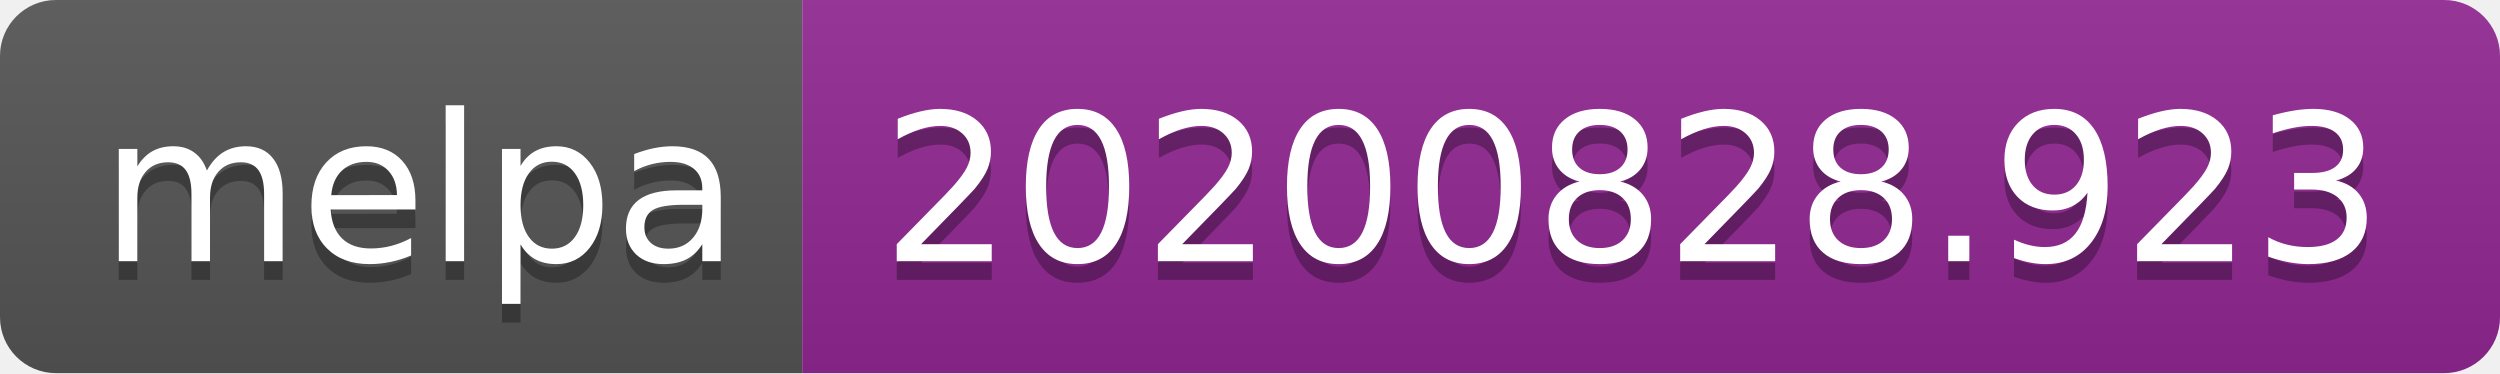
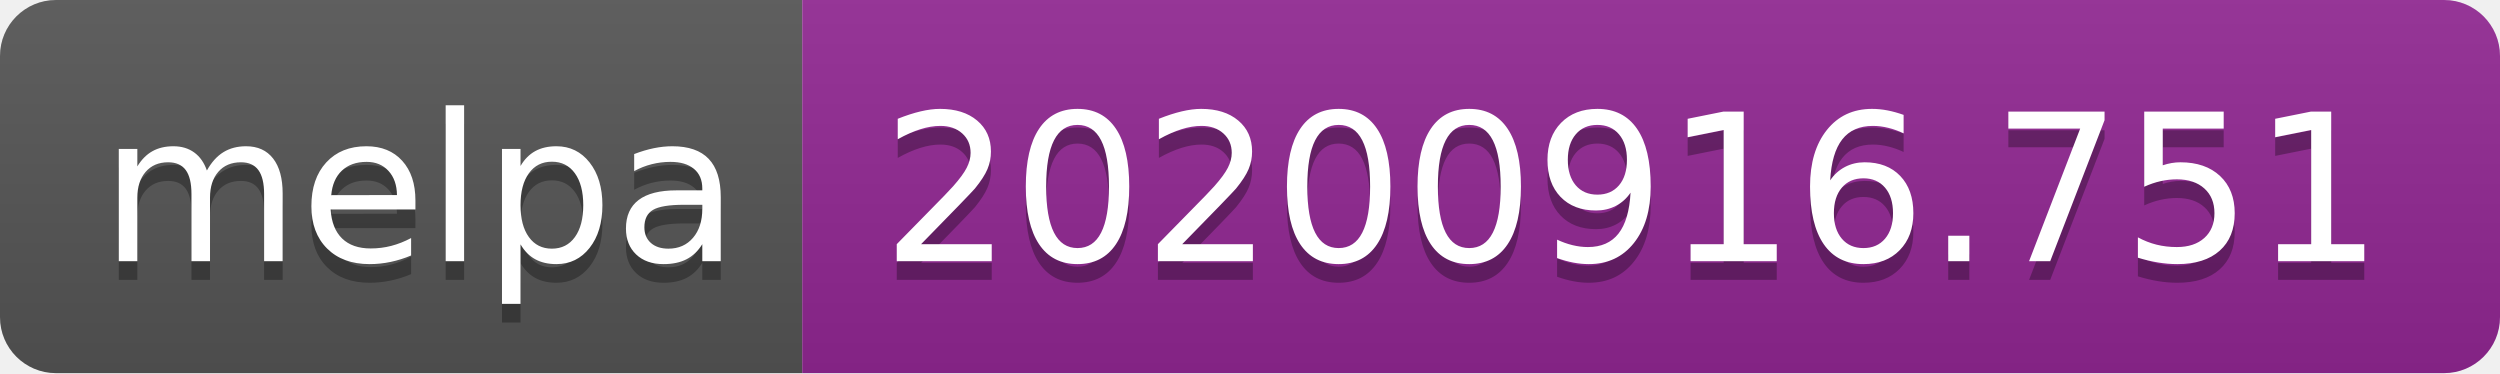
- <svg xmlns="http://www.w3.org/2000/svg" width="134" height="20" role="img" aria-label="melpa: 20200828.923">
+ <svg xmlns="http://www.w3.org/2000/svg" width="134" height="20" role="img" aria-label="melpa: 20200916.751">
  <linearGradient id="s" x2="0" y2="100%">
    <stop offset="0" stop-color="#bbb" stop-opacity=".1" />
    <stop offset="1" stop-opacity=".1" />
  </linearGradient>
  <clipPath id="r">
    <rect width="134" height="20" rx="3" fill="#fff" />
  </clipPath>
  <g clip-path="url(#r)">
    <rect width="43" height="20" fill="#555" />
    <rect x="43" width="91" height="20" fill="#922793" />
    <rect width="134" height="20" fill="url(#s)" />
  </g>
  <g fill="#fff" text-anchor="middle" font-family="Verdana,Geneva,DejaVu Sans,sans-serif" text-rendering="geometricPrecision" font-size="110">
    <text aria-hidden="true" x="225" y="150" fill="#010101" fill-opacity=".3" transform="scale(.1)" textLength="330">melpa</text>
    <text x="225" y="140" transform="scale(.1)" fill="#fff" textLength="330">melpa</text>
-     <text aria-hidden="true" x="875" y="150" fill="#010101" fill-opacity=".3" transform="scale(.1)" textLength="810">20200828.923</text>
-     <text x="875" y="140" transform="scale(.1)" fill="#fff" textLength="810">20200828.923</text>
+     <text aria-hidden="true" x="875" y="150" fill="#010101" fill-opacity=".3" transform="scale(.1)" textLength="810">20200916.751</text>
+     <text x="875" y="140" transform="scale(.1)" fill="#fff" textLength="810">20200916.751</text>
  </g>
</svg>
